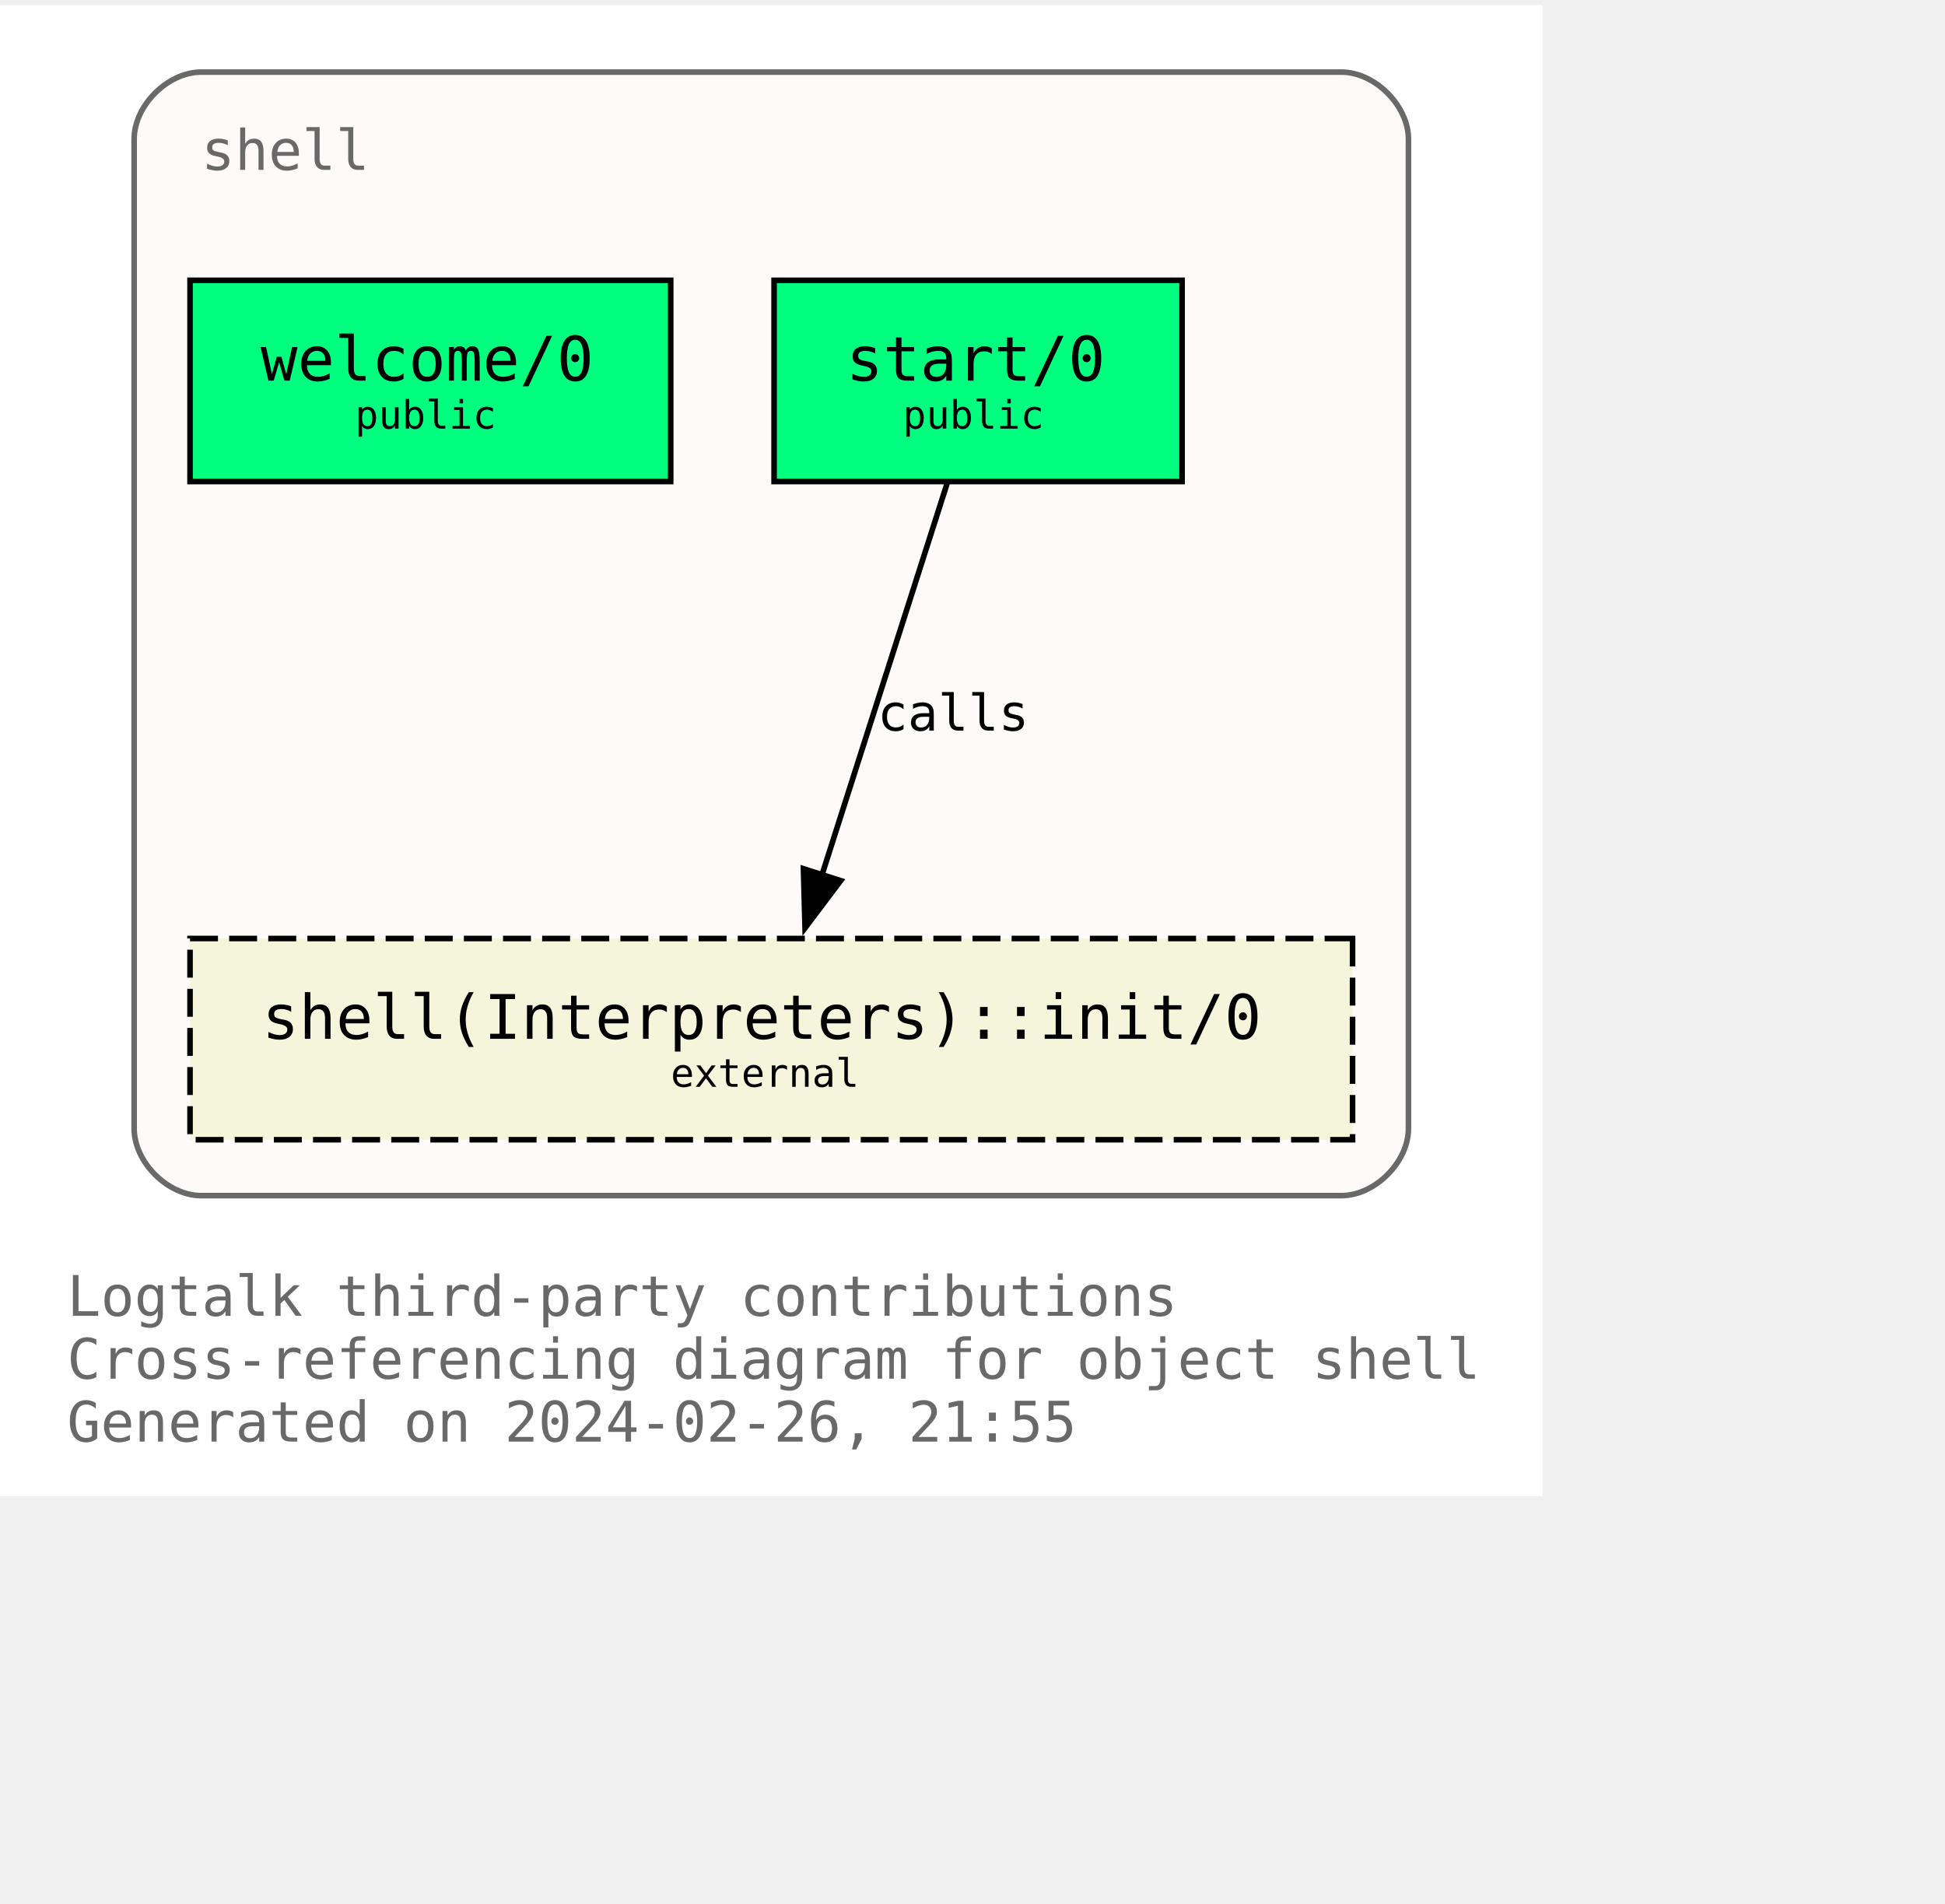
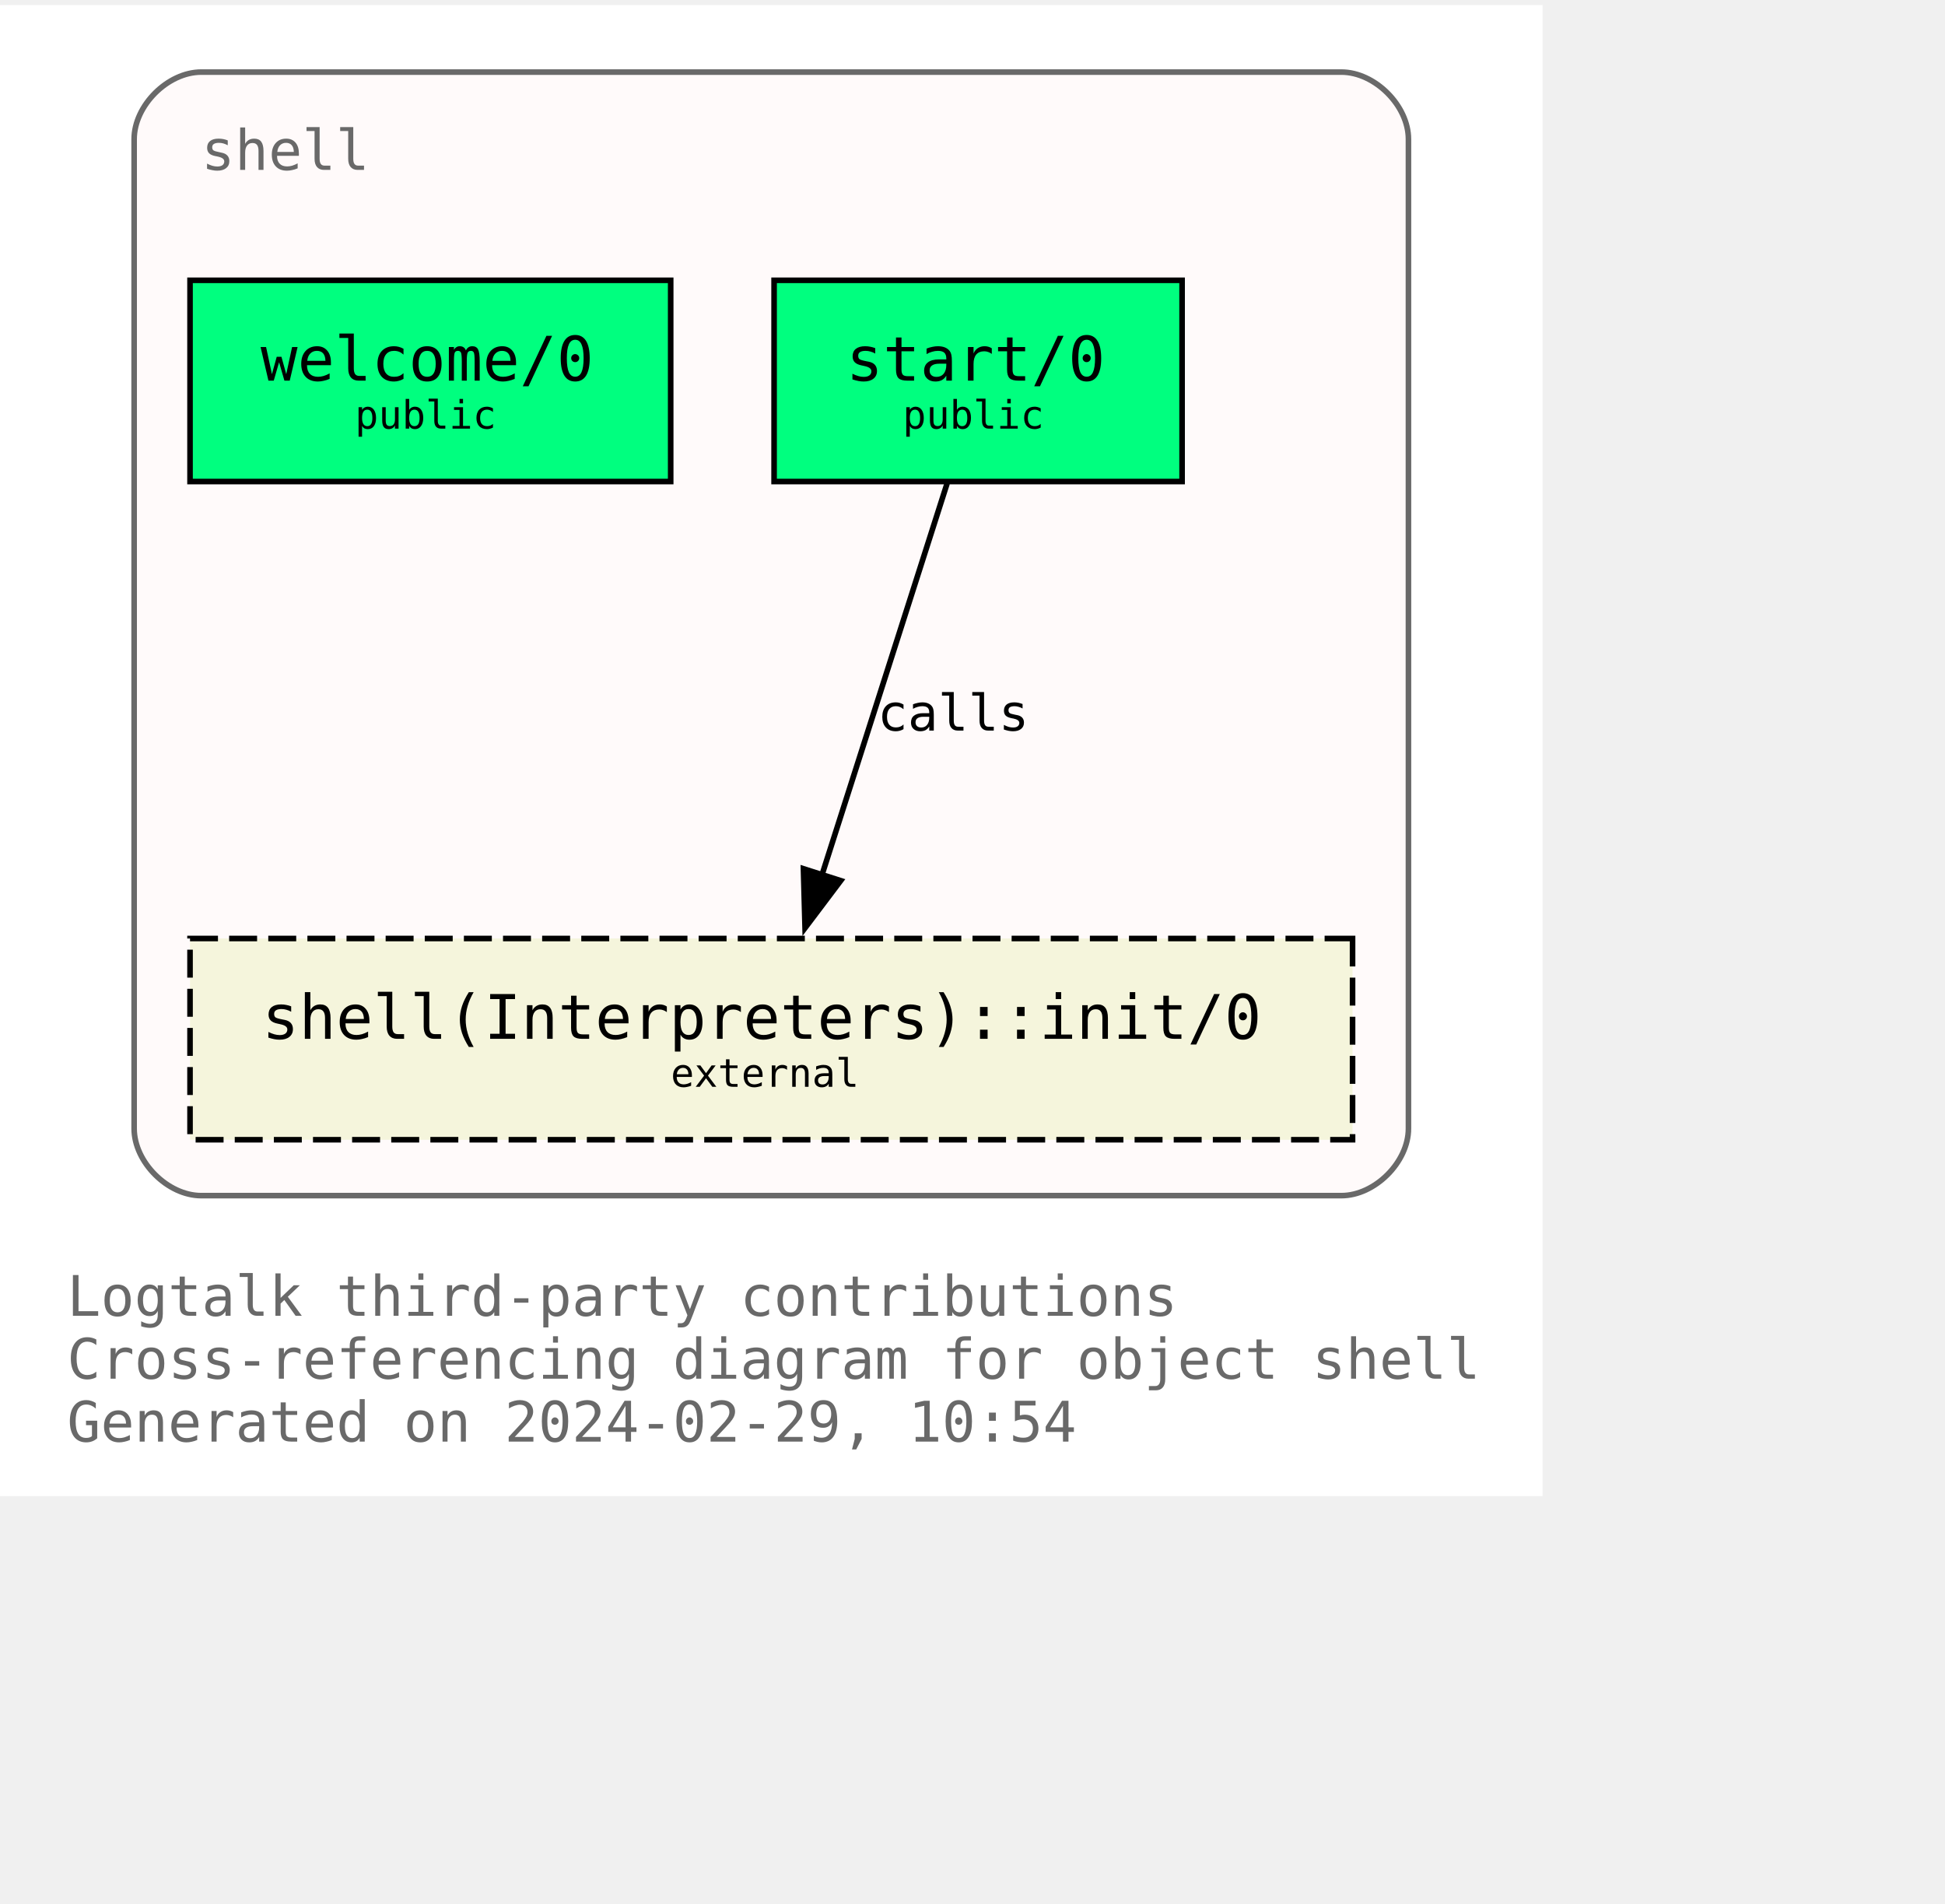
<svg xmlns="http://www.w3.org/2000/svg" xmlns:xlink="http://www.w3.org/1999/xlink" width="420pt" height="411pt" viewBox="72.00 72.00 348.00 338.75">
  <g id="graph0" class="graph" transform="scale(1 1) rotate(0) translate(76 334.75)">
    <polygon fill="white" stroke="none" points="-4,4 -4,-262.75 272,-262.75 272,4 -4,4" />
    <text text-anchor="start" x="8" y="-28.25" font-family="Monospace" font-size="10.00" fill="dimgray">Logtalk third-party contributions</text>
    <text text-anchor="start" x="8" y="-17" font-family="Monospace" font-size="10.00" fill="dimgray">Cross-referencing diagram for object shell</text>
-     <text text-anchor="start" x="8" y="-5.75" font-family="Monospace" font-size="10.00" fill="dimgray">Generated on 2024-02-26, 21:55</text>
+     <text text-anchor="start" x="8" y="-5.75" font-family="Monospace" font-size="10.00" fill="dimgray">Generated on 2024-02-29, 10:54</text>
    <g id="clust1" class="cluster">
      <g id="a_clust1">
        <a xlink:title="shell">
          <path fill="snow" stroke="dimgray" d="M32,-49.75C32,-49.75 236,-49.75 236,-49.75 242,-49.75 248,-55.75 248,-61.75 248,-61.75 248,-238.75 248,-238.75 248,-244.75 242,-250.75 236,-250.75 236,-250.75 32,-250.75 32,-250.75 26,-250.75 20,-244.75 20,-238.75 20,-238.75 20,-61.75 20,-61.75 20,-55.75 26,-49.75 32,-49.75" />
          <g id="a_clust1_0">
-             <a xlink:href="https://github.com/LogtalkDotOrg/logtalk3/tree/c462ea740ca1b4880e0176d3aa7d14522ab1a78e/contributions/verdi_neruda/shell.lgt" xlink:title="https://github.com/LogtalkDotOrg/logtalk3/tree/c462ea740ca1b4880e0176d3aa7d14522ab1a78e/contributions/verdi_neruda/shell.lgt">
+             <a xlink:href="https://github.com/LogtalkDotOrg/logtalk3/tree/f8e732d07b2c9562f4294c94250a627cc134fcf7/contributions/verdi_neruda/shell.lgt" xlink:title="https://github.com/LogtalkDotOrg/logtalk3/tree/f8e732d07b2c9562f4294c94250a627cc134fcf7/contributions/verdi_neruda/shell.lgt">
              <text text-anchor="start" x="32" y="-233.25" font-family="Monospace" font-size="10.00" fill="dimgray">shell</text>
            </a>
          </g>
        </a>
      </g>
    </g>
    <g id="node1" class="node">
      <g id="a_node1">
-         <a xlink:href="https://github.com/LogtalkDotOrg/logtalk3/tree/c462ea740ca1b4880e0176d3aa7d14522ab1a78e/contributions/verdi_neruda/shell.lgt#L343" xlink:title="https://github.com/LogtalkDotOrg/logtalk3/tree/c462ea740ca1b4880e0176d3aa7d14522ab1a78e/contributions/verdi_neruda/shell.lgt#L343">
+         <a xlink:href="https://github.com/LogtalkDotOrg/logtalk3/tree/f8e732d07b2c9562f4294c94250a627cc134fcf7/contributions/verdi_neruda/shell.lgt#L343" xlink:title="https://github.com/LogtalkDotOrg/logtalk3/tree/f8e732d07b2c9562f4294c94250a627cc134fcf7/contributions/verdi_neruda/shell.lgt#L343">
          <polygon fill="springgreen" stroke="black" points="116,-213.5 30,-213.5 30,-177.5 116,-177.5 116,-213.5" />
          <text text-anchor="start" x="37.88" y="-196.32" font-family="Monospace" font-size="9.00"> </text>
          <text text-anchor="start" x="42.62" y="-195.55" font-family="Monospace" font-size="11.00">welcome/0</text>
          <text text-anchor="start" x="102.88" y="-196.32" font-family="Monospace" font-size="9.00"> </text>
          <text text-anchor="start" x="37.88" y="-185.45" font-family="Monospace" font-size="9.00"> </text>
          <text text-anchor="start" x="59.5" y="-186.97" font-family="Monospace" font-size="7.00">public</text>
          <text text-anchor="start" x="102.88" y="-185.45" font-family="Monospace" font-size="9.00"> </text>
        </a>
      </g>
    </g>
    <g id="node2" class="node">
      <g id="a_node2">
-         <a xlink:href="https://github.com/LogtalkDotOrg/logtalk3/tree/c462ea740ca1b4880e0176d3aa7d14522ab1a78e/contributions/verdi_neruda/shell.lgt#L355" xlink:title="https://github.com/LogtalkDotOrg/logtalk3/tree/c462ea740ca1b4880e0176d3aa7d14522ab1a78e/contributions/verdi_neruda/shell.lgt#L355">
+         <a xlink:href="https://github.com/LogtalkDotOrg/logtalk3/tree/f8e732d07b2c9562f4294c94250a627cc134fcf7/contributions/verdi_neruda/shell.lgt#L355" xlink:title="https://github.com/LogtalkDotOrg/logtalk3/tree/f8e732d07b2c9562f4294c94250a627cc134fcf7/contributions/verdi_neruda/shell.lgt#L355">
          <polygon fill="springgreen" stroke="black" points="207.5,-213.5 134.5,-213.5 134.5,-177.5 207.5,-177.5 207.5,-213.5" />
          <text text-anchor="start" x="142.38" y="-196.32" font-family="Monospace" font-size="9.00"> </text>
          <text text-anchor="start" x="147.38" y="-195.55" font-family="Monospace" font-size="11.00">start/0</text>
          <text text-anchor="start" x="194.38" y="-196.32" font-family="Monospace" font-size="9.00"> </text>
          <text text-anchor="start" x="142.38" y="-185.45" font-family="Monospace" font-size="9.00"> </text>
          <text text-anchor="start" x="157.5" y="-186.97" font-family="Monospace" font-size="7.00">public</text>
          <text text-anchor="start" x="194.38" y="-185.45" font-family="Monospace" font-size="9.00"> </text>
        </a>
      </g>
    </g>
    <g id="node3" class="node">
      <g id="a_node3">
        <a xlink:href="https://logtalk.org/library/shell_1.html#init/0" xlink:title="https://logtalk.org/library/shell_1.html#init/0">
          <polygon fill="beige" stroke="black" stroke-dasharray="5,2" points="238,-95.75 30,-95.75 30,-59.75 238,-59.75 238,-95.75" />
          <text text-anchor="start" x="37.88" y="-78.58" font-family="Monospace" font-size="9.00"> </text>
          <text text-anchor="start" x="42.88" y="-77.8" font-family="Monospace" font-size="11.00">shell(Interpreters)::init/0</text>
          <text text-anchor="start" x="224.88" y="-78.58" font-family="Monospace" font-size="9.00"> </text>
          <text text-anchor="start" x="37.88" y="-67.7" font-family="Monospace" font-size="9.00"> </text>
          <text text-anchor="start" x="116" y="-69.22" font-family="Monospace" font-size="7.00">external</text>
          <text text-anchor="start" x="224.88" y="-67.7" font-family="Monospace" font-size="9.00"> </text>
        </a>
      </g>
    </g>
    <g id="edge1" class="edge">
      <g id="a_edge1">
-         <a xlink:href="https://github.com/LogtalkDotOrg/logtalk3/tree/c462ea740ca1b4880e0176d3aa7d14522ab1a78e/contributions/verdi_neruda/shell.lgt#L357" xlink:title="calls">
+         <a xlink:href="https://github.com/LogtalkDotOrg/logtalk3/tree/f8e732d07b2c9562f4294c94250a627cc134fcf7/contributions/verdi_neruda/shell.lgt#L357" xlink:title="calls">
          <path fill="none" stroke="black" d="M165.46,-177.17C159.55,-158.67 150.09,-129.07 143.08,-107.16" />
          <polygon fill="black" stroke="black" points="146.42,-106.1 140.04,-97.64 139.75,-108.23 146.42,-106.1" />
        </a>
      </g>
      <g id="a_edge1-label">
-         <a xlink:href="https://github.com/LogtalkDotOrg/logtalk3/tree/c462ea740ca1b4880e0176d3aa7d14522ab1a78e/contributions/verdi_neruda/shell.lgt#L357" xlink:title="https://github.com/LogtalkDotOrg/logtalk3/tree/c462ea740ca1b4880e0176d3aa7d14522ab1a78e/contributions/verdi_neruda/shell.lgt#L357">
+         <a xlink:href="https://github.com/LogtalkDotOrg/logtalk3/tree/f8e732d07b2c9562f4294c94250a627cc134fcf7/contributions/verdi_neruda/shell.lgt#L357" xlink:title="https://github.com/LogtalkDotOrg/logtalk3/tree/f8e732d07b2c9562f4294c94250a627cc134fcf7/contributions/verdi_neruda/shell.lgt#L357">
          <text text-anchor="start" x="153" y="-132.95" font-family="Monospace" font-size="9.00">calls</text>
        </a>
      </g>
    </g>
  </g>
</svg>
